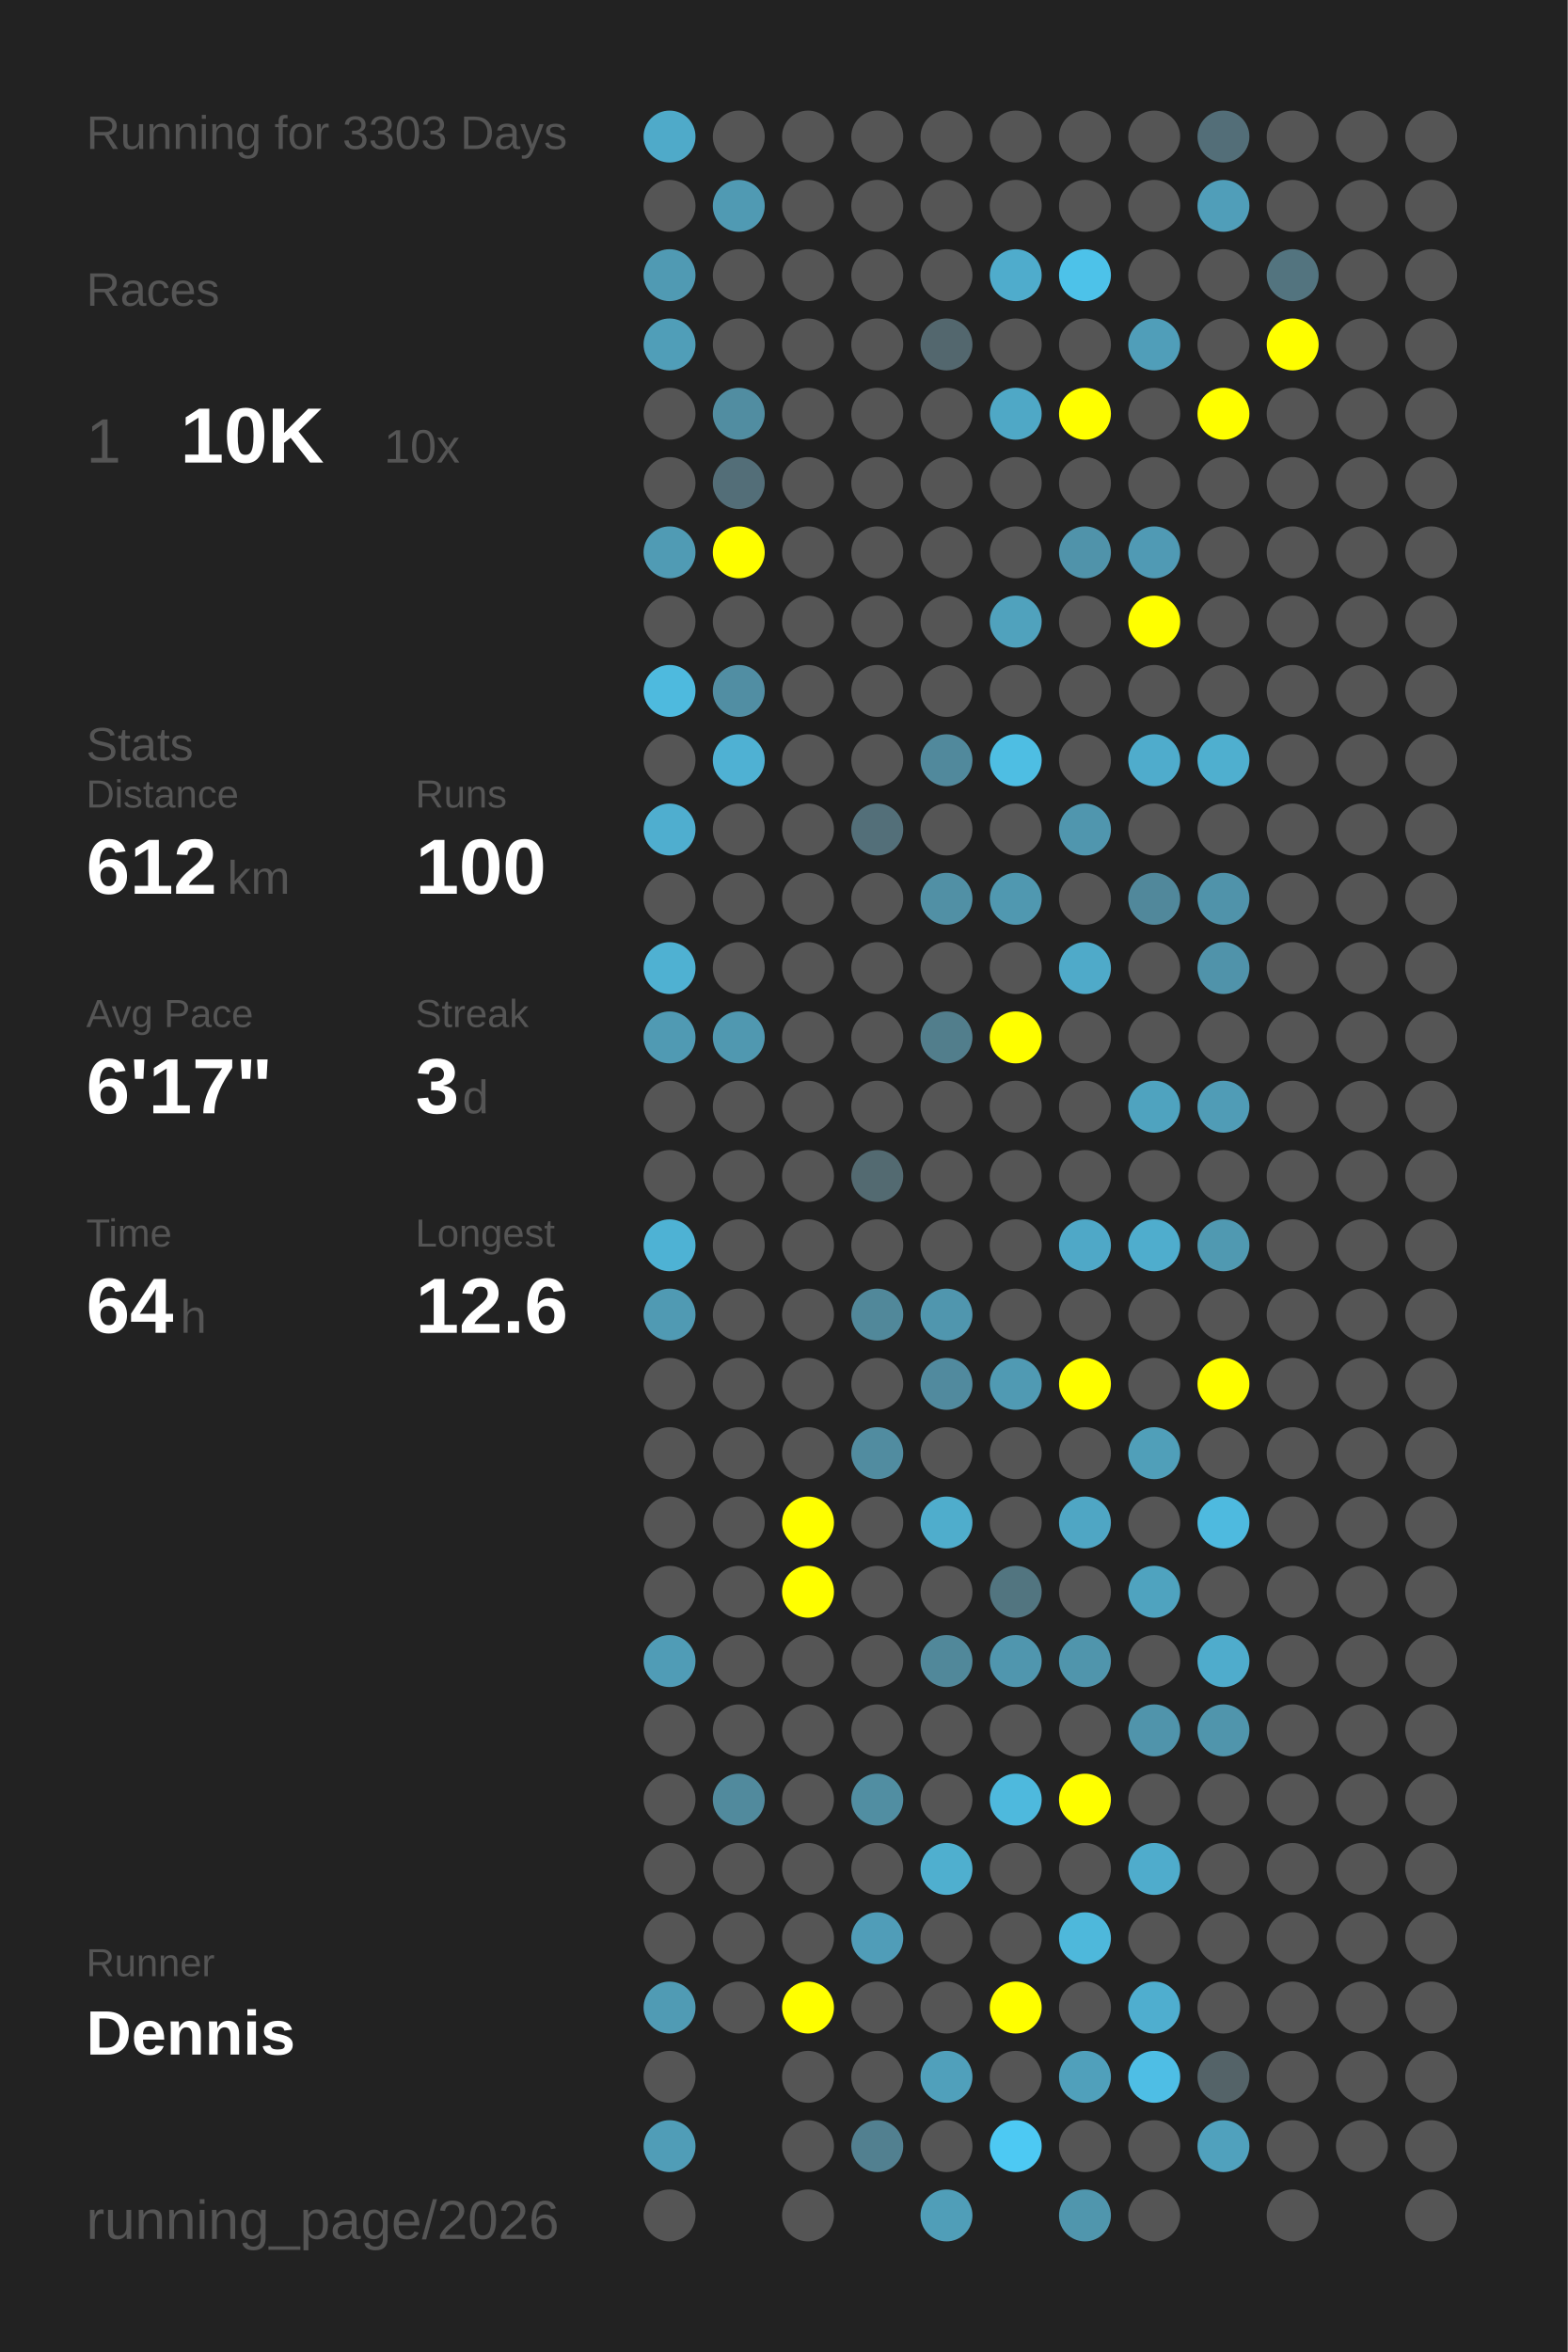
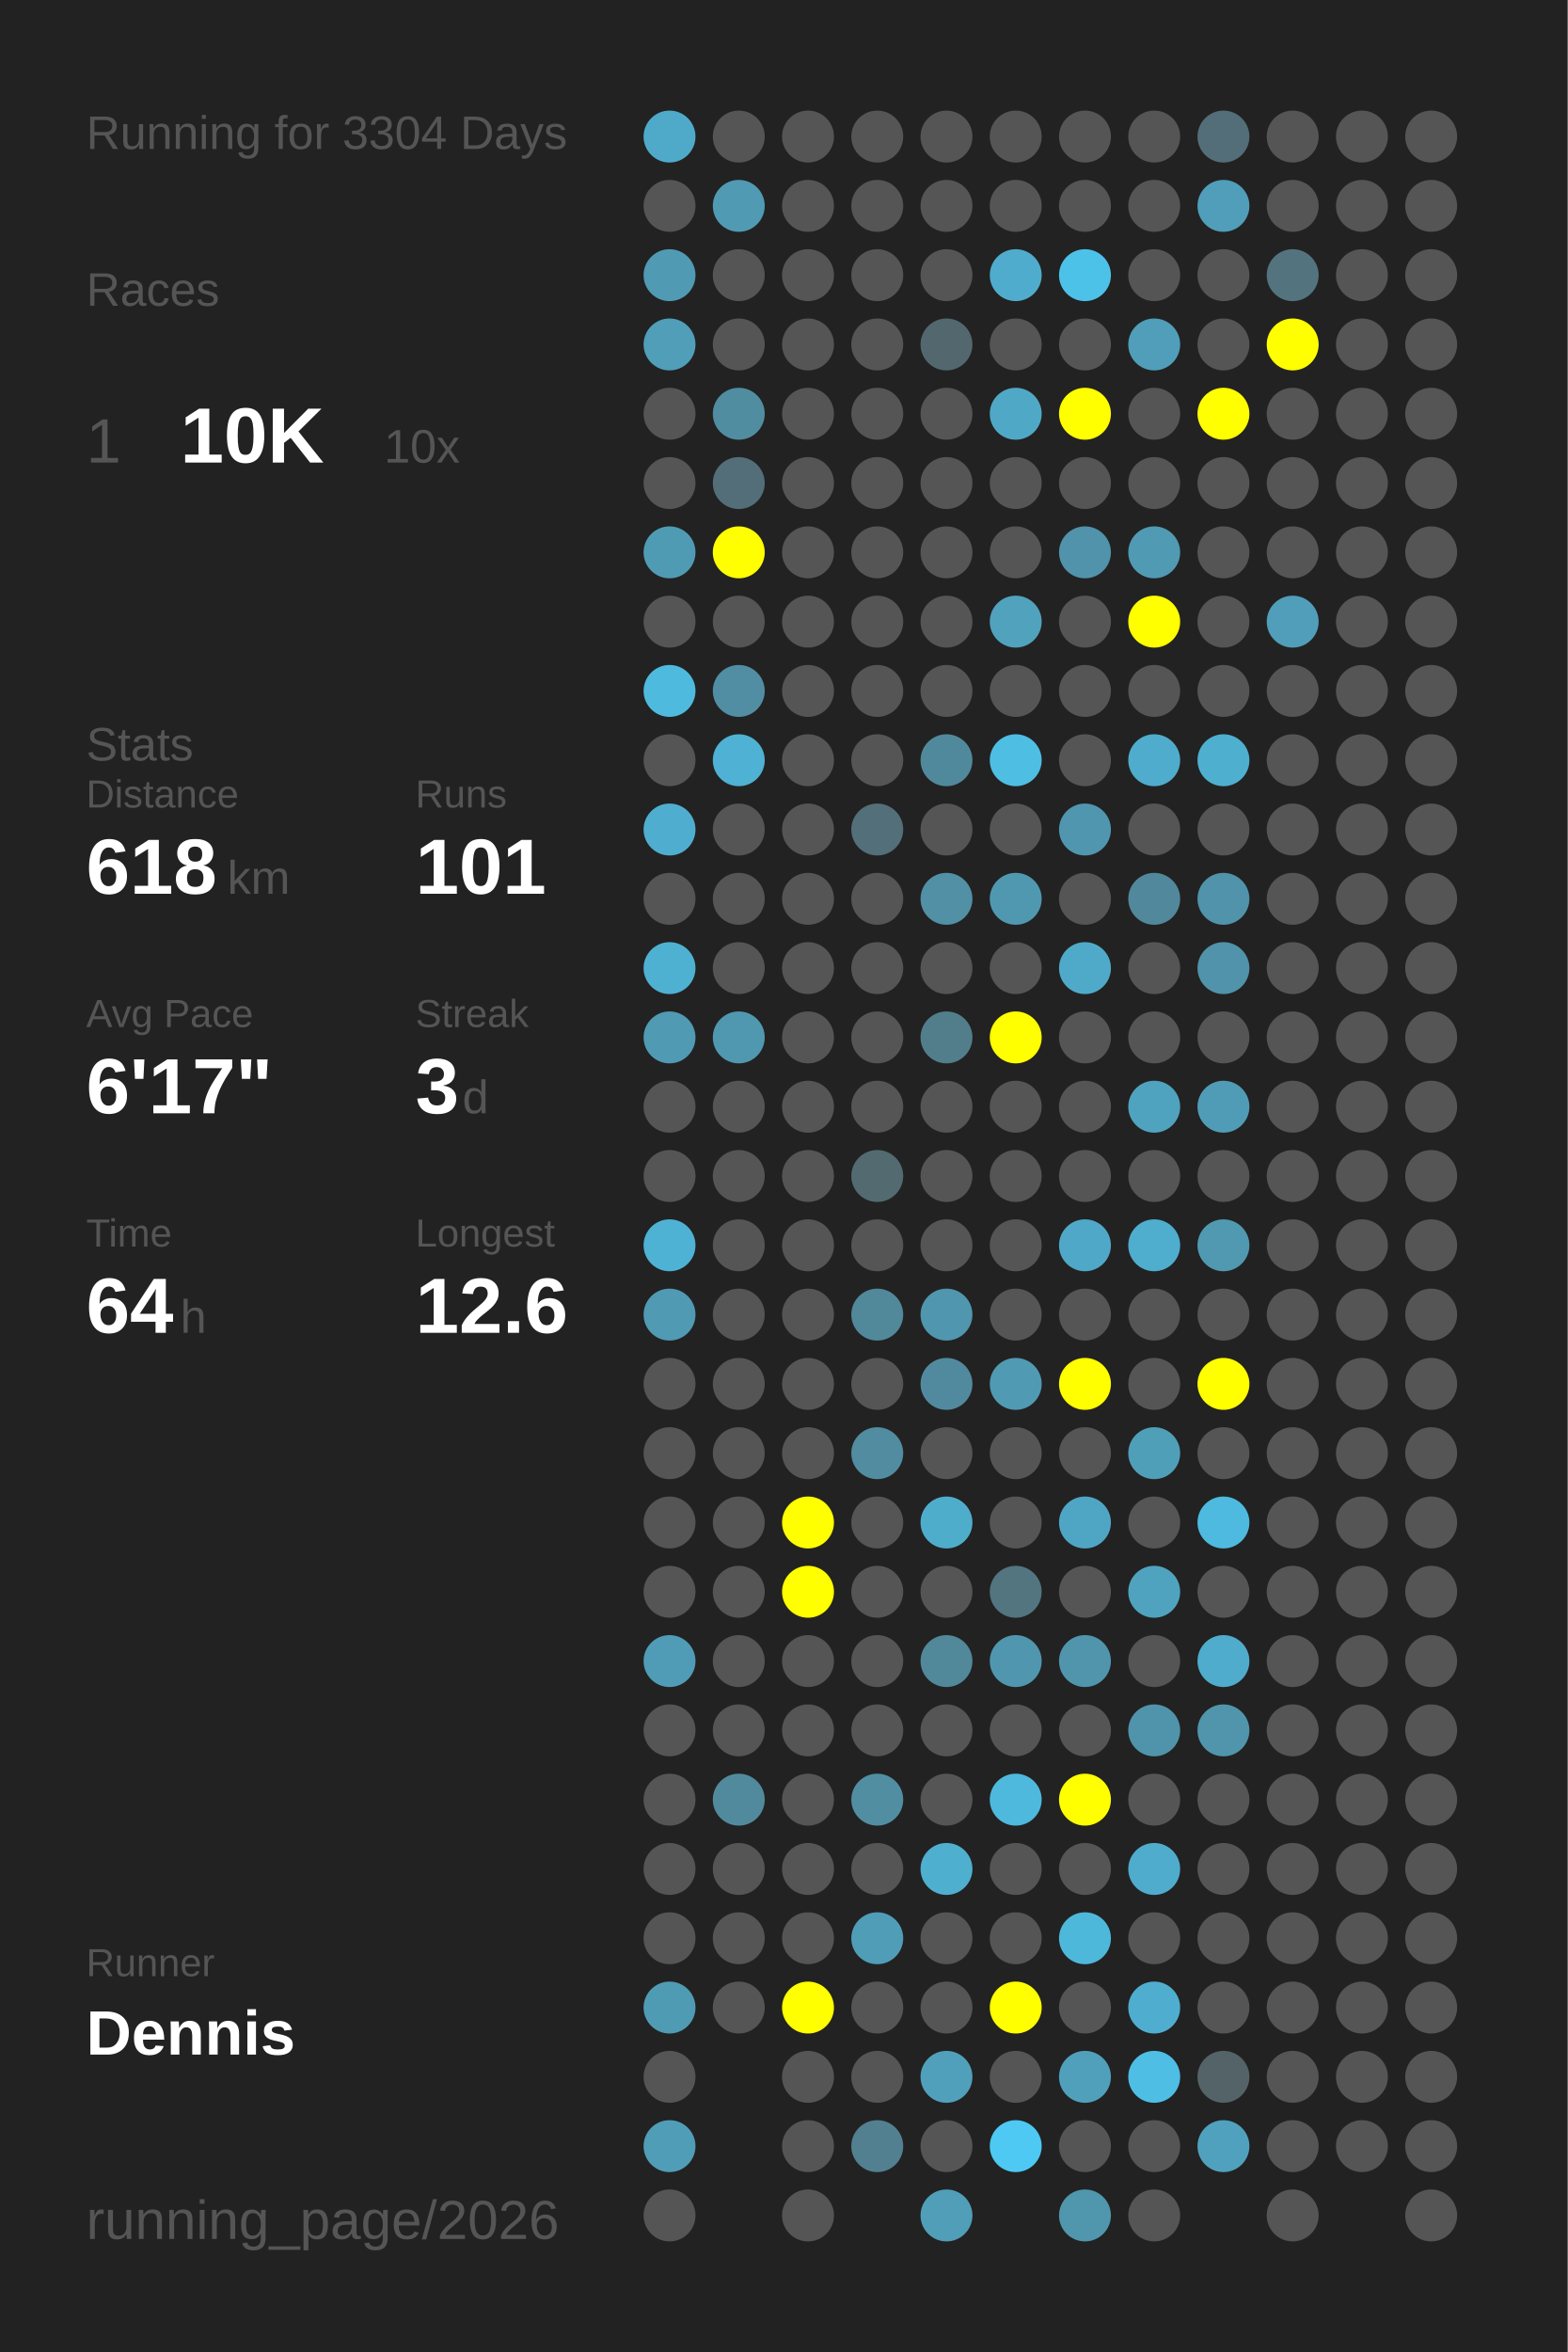
<svg xmlns="http://www.w3.org/2000/svg" baseProfile="full" height="300mm" version="1.1" viewBox="0,0,200,300" width="200mm">
  <defs />
  <rect fill="#222222" height="300" width="200" x="0" y="0" />
-   <text fill="#555555" style="font-size:6px; font-family:Arial;" x="11" y="19">Running for 3303 Days</text>
+   <text fill="#555555" style="font-size:6px; font-family:Arial;" x="11" y="19">Running for 3304 Days</text>
  <text fill="#555555" style="font-size:6px; font-family:Arial;" x="11" y="39">Races</text>
  <text fill="#555555" style="font-size:8px; font-family:Arial;" x="11" y="59">1</text>
  <text fill="#FFFFFF" style="font-size:10px; font-family:Arial; font-weight:bold;" x="23" y="59">10K</text>
  <text fill="#555555" style="font-size:6px; font-family:Arial;" x="49" y="59">10x</text>
  <text fill="#555555" style="font-size:6px; font-family:Arial;" x="11" y="97">Stats</text>
  <text fill="#555555" style="font-size:5px; font-family:Arial;" x="11" y="103">Distance</text>
-   <text fill="#FFFFFF" style="font-size:10px; font-family:Arial; font-weight:bold;" x="11" y="114">612</text>
+   <text fill="#FFFFFF" style="font-size:10px; font-family:Arial; font-weight:bold;" x="11" y="114">618</text>
  <text fill="#555555" style="font-size:6px; font-family:Arial;" x="29" y="114">km</text>
  <text fill="#555555" style="font-size:5px; font-family:Arial;" x="53" y="103">Runs</text>
-   <text fill="#FFFFFF" style="font-size:10px; font-family:Arial; font-weight:bold;" x="53" y="114">100</text>
+   <text fill="#FFFFFF" style="font-size:10px; font-family:Arial; font-weight:bold;" x="53" y="114">101</text>
  <text fill="#555555" style="font-size:5px; font-family:Arial;" x="11" y="131">Avg Pace</text>
  <text fill="#FFFFFF" style="font-size:10px; font-family:Arial; font-weight:bold;" x="11" y="142">6'17"</text>
  <text fill="#555555" style="font-size:5px; font-family:Arial;" x="53" y="131">Streak</text>
  <text fill="#FFFFFF" style="font-size:10px; font-family:Arial; font-weight:bold;" x="53" y="142">3</text>
  <text fill="#555555" style="font-size:6px; font-family:Arial;" x="59" y="142">d</text>
  <text fill="#555555" style="font-size:5px; font-family:Arial;" x="11" y="159">Time</text>
  <text fill="#FFFFFF" style="font-size:10px; font-family:Arial; font-weight:bold;" x="11" y="170">64</text>
  <text fill="#555555" style="font-size:6px; font-family:Arial;" x="23" y="170">h</text>
  <text fill="#555555" style="font-size:5px; font-family:Arial;" x="53" y="159">Longest</text>
  <text fill="#FFFFFF" style="font-size:10px; font-family:Arial; font-weight:bold;" x="53" y="170">12.6</text>
  <text fill="#555555" style="font-size:5px; font-family:Arial;" x="11" y="252.065">Runner</text>
  <text fill="#FFFFFF" style="font-size:8px; font-family:Arial; font-weight:bold;" x="11" y="262.065">Dennis</text>
  <text fill="#555555" style="font-size:7px; font-family:Arial;" x="11" y="285.581">running_page/2026</text>
  <circle cx="85.417" cy="17.419" fill="#4faac9" r="3.312" />
  <circle cx="85.417" cy="26.258" fill="#555555" r="3.312" />
  <circle cx="85.417" cy="35.097" fill="#509ab3" r="3.312" />
  <circle cx="85.417" cy="43.935" fill="#509eb8" r="3.312" />
  <circle cx="85.417" cy="52.774" fill="#555555" r="3.312" />
  <circle cx="85.417" cy="61.613" fill="#555555" r="3.312" />
  <circle cx="85.417" cy="70.452" fill="#509bb4" r="3.312" />
  <circle cx="85.417" cy="79.29" fill="#555555" r="3.312" />
  <circle cx="85.417" cy="88.129" fill="#4ebade" r="3.312" />
  <circle cx="85.417" cy="96.968" fill="#555555" r="3.312" />
  <circle cx="85.417" cy="105.806" fill="#4faecf" r="3.312" />
  <circle cx="85.417" cy="114.645" fill="#555555" r="3.312" />
  <circle cx="85.417" cy="123.484" fill="#4fb1d2" r="3.312" />
  <circle cx="85.417" cy="132.323" fill="#509ab3" r="3.312" />
  <circle cx="85.417" cy="141.161" fill="#555555" r="3.312" />
  <circle cx="85.417" cy="150" fill="#555555" r="3.312" />
  <circle cx="85.417" cy="158.839" fill="#4eb2d4" r="3.312" />
  <circle cx="85.417" cy="167.677" fill="#509ab3" r="3.312" />
  <circle cx="85.417" cy="176.516" fill="#555555" r="3.312" />
  <circle cx="85.417" cy="185.355" fill="#555555" r="3.312" />
  <circle cx="85.417" cy="194.194" fill="#555555" r="3.312" />
  <circle cx="85.417" cy="203.032" fill="#555555" r="3.312" />
  <circle cx="85.417" cy="211.871" fill="#509cb6" r="3.312" />
  <circle cx="85.417" cy="220.71" fill="#555555" r="3.312" />
  <circle cx="85.417" cy="229.548" fill="#555555" r="3.312" />
  <circle cx="85.417" cy="238.387" fill="#555555" r="3.312" />
  <circle cx="85.417" cy="247.226" fill="#555555" r="3.312" />
  <circle cx="85.417" cy="256.065" fill="#509bb4" r="3.312" />
  <circle cx="85.417" cy="264.903" fill="#555555" r="3.312" />
  <circle cx="85.417" cy="273.742" fill="#509db7" r="3.312" />
  <circle cx="85.417" cy="282.581" fill="#555555" r="3.312" />
  <circle cx="94.25" cy="17.419" fill="#555555" r="3.312" />
  <circle cx="94.25" cy="26.258" fill="#509ab3" r="3.312" />
  <circle cx="94.25" cy="35.097" fill="#555555" r="3.312" />
  <circle cx="94.25" cy="43.935" fill="#555555" r="3.312" />
  <circle cx="94.25" cy="52.774" fill="#518da1" r="3.312" />
  <circle cx="94.25" cy="61.613" fill="#536e78" r="3.312" />
  <circle cx="94.25" cy="70.452" fill="#FFFF00" r="3.312" />
  <circle cx="94.25" cy="79.29" fill="#555555" r="3.312" />
  <circle cx="94.25" cy="88.129" fill="#518ea3" r="3.312" />
  <circle cx="94.25" cy="96.968" fill="#4fb1d3" r="3.312" />
  <circle cx="94.25" cy="105.806" fill="#555555" r="3.312" />
  <circle cx="94.25" cy="114.645" fill="#555555" r="3.312" />
  <circle cx="94.25" cy="123.484" fill="#555555" r="3.312" />
  <circle cx="94.25" cy="132.323" fill="#5098b0" r="3.312" />
  <circle cx="94.25" cy="141.161" fill="#555555" r="3.312" />
  <circle cx="94.25" cy="150" fill="#555555" r="3.312" />
  <circle cx="94.25" cy="158.839" fill="#555555" r="3.312" />
  <circle cx="94.25" cy="167.677" fill="#555555" r="3.312" />
  <circle cx="94.25" cy="176.516" fill="#555555" r="3.312" />
  <circle cx="94.25" cy="185.355" fill="#555555" r="3.312" />
  <circle cx="94.25" cy="194.194" fill="#555555" r="3.312" />
  <circle cx="94.25" cy="203.032" fill="#555555" r="3.312" />
  <circle cx="94.25" cy="211.871" fill="#555555" r="3.312" />
  <circle cx="94.25" cy="220.71" fill="#555555" r="3.312" />
  <circle cx="94.25" cy="229.548" fill="#518a9d" r="3.312" />
  <circle cx="94.25" cy="238.387" fill="#555555" r="3.312" />
  <circle cx="94.25" cy="247.226" fill="#555555" r="3.312" />
  <circle cx="94.25" cy="256.065" fill="#555555" r="3.312" />
  <circle cx="103.083" cy="17.419" fill="#555555" r="3.312" />
  <circle cx="103.083" cy="26.258" fill="#555555" r="3.312" />
  <circle cx="103.083" cy="35.097" fill="#555555" r="3.312" />
  <circle cx="103.083" cy="43.935" fill="#555555" r="3.312" />
  <circle cx="103.083" cy="52.774" fill="#555555" r="3.312" />
  <circle cx="103.083" cy="61.613" fill="#555555" r="3.312" />
  <circle cx="103.083" cy="70.452" fill="#555555" r="3.312" />
  <circle cx="103.083" cy="79.29" fill="#555555" r="3.312" />
  <circle cx="103.083" cy="88.129" fill="#555555" r="3.312" />
  <circle cx="103.083" cy="96.968" fill="#555555" r="3.312" />
  <circle cx="103.083" cy="105.806" fill="#555555" r="3.312" />
  <circle cx="103.083" cy="114.645" fill="#555555" r="3.312" />
  <circle cx="103.083" cy="123.484" fill="#555555" r="3.312" />
  <circle cx="103.083" cy="132.323" fill="#555555" r="3.312" />
  <circle cx="103.083" cy="141.161" fill="#555555" r="3.312" />
  <circle cx="103.083" cy="150" fill="#555555" r="3.312" />
  <circle cx="103.083" cy="158.839" fill="#555555" r="3.312" />
  <circle cx="103.083" cy="167.677" fill="#555555" r="3.312" />
  <circle cx="103.083" cy="176.516" fill="#555555" r="3.312" />
  <circle cx="103.083" cy="185.355" fill="#555555" r="3.312" />
  <circle cx="103.083" cy="194.194" fill="#FFFF00" r="3.312" />
  <circle cx="103.083" cy="203.032" fill="#FFFF00" r="3.312" />
  <circle cx="103.083" cy="211.871" fill="#555555" r="3.312" />
  <circle cx="103.083" cy="220.71" fill="#555555" r="3.312" />
  <circle cx="103.083" cy="229.548" fill="#555555" r="3.312" />
  <circle cx="103.083" cy="238.387" fill="#555555" r="3.312" />
  <circle cx="103.083" cy="247.226" fill="#555555" r="3.312" />
  <circle cx="103.083" cy="256.065" fill="#FFFF00" r="3.312" />
  <circle cx="103.083" cy="264.903" fill="#555555" r="3.312" />
  <circle cx="103.083" cy="273.742" fill="#555555" r="3.312" />
  <circle cx="103.083" cy="282.581" fill="#555555" r="3.312" />
  <circle cx="111.917" cy="17.419" fill="#555555" r="3.312" />
  <circle cx="111.917" cy="26.258" fill="#555555" r="3.312" />
  <circle cx="111.917" cy="35.097" fill="#555555" r="3.312" />
  <circle cx="111.917" cy="43.935" fill="#555555" r="3.312" />
  <circle cx="111.917" cy="52.774" fill="#555555" r="3.312" />
  <circle cx="111.917" cy="61.613" fill="#555555" r="3.312" />
  <circle cx="111.917" cy="70.452" fill="#555555" r="3.312" />
  <circle cx="111.917" cy="79.29" fill="#555555" r="3.312" />
  <circle cx="111.917" cy="88.129" fill="#555555" r="3.312" />
  <circle cx="111.917" cy="96.968" fill="#555555" r="3.312" />
  <circle cx="111.917" cy="105.806" fill="#536f79" r="3.312" />
  <circle cx="111.917" cy="114.645" fill="#555555" r="3.312" />
  <circle cx="111.917" cy="123.484" fill="#555555" r="3.312" />
  <circle cx="111.917" cy="132.323" fill="#555555" r="3.312" />
  <circle cx="111.917" cy="141.161" fill="#555555" r="3.312" />
  <circle cx="111.917" cy="150" fill="#536a71" r="3.312" />
  <circle cx="111.917" cy="158.839" fill="#555555" r="3.312" />
  <circle cx="111.917" cy="167.677" fill="#51889a" r="3.312" />
  <circle cx="111.917" cy="176.516" fill="#555555" r="3.312" />
  <circle cx="111.917" cy="185.355" fill="#518ca0" r="3.312" />
  <circle cx="111.917" cy="194.194" fill="#555555" r="3.312" />
  <circle cx="111.917" cy="203.032" fill="#555555" r="3.312" />
  <circle cx="111.917" cy="211.871" fill="#555555" r="3.312" />
  <circle cx="111.917" cy="220.71" fill="#555555" r="3.312" />
  <circle cx="111.917" cy="229.548" fill="#518ea2" r="3.312" />
  <circle cx="111.917" cy="238.387" fill="#555555" r="3.312" />
  <circle cx="111.917" cy="247.226" fill="#509db8" r="3.312" />
  <circle cx="111.917" cy="256.065" fill="#555555" r="3.312" />
  <circle cx="111.917" cy="264.903" fill="#555555" r="3.312" />
  <circle cx="111.917" cy="273.742" fill="#528090" r="3.312" />
  <circle cx="120.75" cy="17.419" fill="#555555" r="3.312" />
  <circle cx="120.75" cy="26.258" fill="#555555" r="3.312" />
  <circle cx="120.75" cy="35.097" fill="#555555" r="3.312" />
  <circle cx="120.75" cy="43.935" fill="#53676e" r="3.312" />
  <circle cx="120.75" cy="52.774" fill="#555555" r="3.312" />
  <circle cx="120.75" cy="61.613" fill="#555555" r="3.312" />
  <circle cx="120.75" cy="70.452" fill="#555555" r="3.312" />
  <circle cx="120.75" cy="79.29" fill="#555555" r="3.312" />
  <circle cx="120.75" cy="88.129" fill="#555555" r="3.312" />
  <circle cx="120.75" cy="96.968" fill="#51899c" r="3.312" />
  <circle cx="120.75" cy="105.806" fill="#555555" r="3.312" />
  <circle cx="120.75" cy="114.645" fill="#5190a5" r="3.312" />
  <circle cx="120.75" cy="123.484" fill="#555555" r="3.312" />
  <circle cx="120.75" cy="132.323" fill="#527e8c" r="3.312" />
  <circle cx="120.75" cy="141.161" fill="#555555" r="3.312" />
  <circle cx="120.75" cy="150" fill="#555555" r="3.312" />
  <circle cx="120.75" cy="158.839" fill="#555555" r="3.312" />
  <circle cx="120.75" cy="167.677" fill="#5096ae" r="3.312" />
  <circle cx="120.75" cy="176.516" fill="#518a9e" r="3.312" />
  <circle cx="120.75" cy="185.355" fill="#555555" r="3.312" />
  <circle cx="120.75" cy="194.194" fill="#4fadcc" r="3.312" />
  <circle cx="120.75" cy="203.032" fill="#555555" r="3.312" />
  <circle cx="120.75" cy="211.871" fill="#51889a" r="3.312" />
  <circle cx="120.75" cy="220.71" fill="#555555" r="3.312" />
  <circle cx="120.75" cy="229.548" fill="#555555" r="3.312" />
  <circle cx="120.75" cy="238.387" fill="#4fafcf" r="3.312" />
  <circle cx="120.75" cy="247.226" fill="#555555" r="3.312" />
  <circle cx="120.75" cy="256.065" fill="#555555" r="3.312" />
  <circle cx="120.75" cy="264.903" fill="#50a0bb" r="3.312" />
  <circle cx="120.75" cy="273.742" fill="#555555" r="3.312" />
  <circle cx="120.75" cy="282.581" fill="#509eb8" r="3.312" />
  <circle cx="129.583" cy="17.419" fill="#555555" r="3.312" />
  <circle cx="129.583" cy="26.258" fill="#555555" r="3.312" />
  <circle cx="129.583" cy="35.097" fill="#4faccc" r="3.312" />
  <circle cx="129.583" cy="43.935" fill="#555555" r="3.312" />
  <circle cx="129.583" cy="52.774" fill="#4fa8c6" r="3.312" />
  <circle cx="129.583" cy="61.613" fill="#555555" r="3.312" />
  <circle cx="129.583" cy="70.452" fill="#555555" r="3.312" />
  <circle cx="129.583" cy="79.29" fill="#50a2bd" r="3.312" />
  <circle cx="129.583" cy="88.129" fill="#555555" r="3.312" />
  <circle cx="129.583" cy="96.968" fill="#4ebee3" r="3.312" />
  <circle cx="129.583" cy="105.806" fill="#555555" r="3.312" />
  <circle cx="129.583" cy="114.645" fill="#5098b0" r="3.312" />
  <circle cx="129.583" cy="123.484" fill="#555555" r="3.312" />
  <circle cx="129.583" cy="132.323" fill="#FFFF00" r="3.312" />
  <circle cx="129.583" cy="141.161" fill="#555555" r="3.312" />
  <circle cx="129.583" cy="150" fill="#555555" r="3.312" />
  <circle cx="129.583" cy="158.839" fill="#555555" r="3.312" />
  <circle cx="129.583" cy="167.677" fill="#555555" r="3.312" />
  <circle cx="129.583" cy="176.516" fill="#509ab3" r="3.312" />
  <circle cx="129.583" cy="185.355" fill="#555555" r="3.312" />
  <circle cx="129.583" cy="194.194" fill="#555555" r="3.312" />
  <circle cx="129.583" cy="203.032" fill="#527580" r="3.312" />
  <circle cx="129.583" cy="211.871" fill="#5096ae" r="3.312" />
  <circle cx="129.583" cy="220.71" fill="#555555" r="3.312" />
  <circle cx="129.583" cy="229.548" fill="#4eb9dd" r="3.312" />
  <circle cx="129.583" cy="238.387" fill="#555555" r="3.312" />
  <circle cx="129.583" cy="247.226" fill="#555555" r="3.312" />
  <circle cx="129.583" cy="256.065" fill="#FFFF00" r="3.312" />
  <circle cx="129.583" cy="264.903" fill="#555555" r="3.312" />
  <circle cx="129.583" cy="273.742" fill="#4dc9f3" r="3.312" />
  <circle cx="138.417" cy="17.419" fill="#555555" r="3.312" />
  <circle cx="138.417" cy="26.258" fill="#555555" r="3.312" />
  <circle cx="138.417" cy="35.097" fill="#4dc2e9" r="3.312" />
  <circle cx="138.417" cy="43.935" fill="#555555" r="3.312" />
  <circle cx="138.417" cy="52.774" fill="#FFFF00" r="3.312" />
  <circle cx="138.417" cy="61.613" fill="#555555" r="3.312" />
  <circle cx="138.417" cy="70.452" fill="#5093aa" r="3.312" />
  <circle cx="138.417" cy="79.29" fill="#555555" r="3.312" />
  <circle cx="138.417" cy="88.129" fill="#555555" r="3.312" />
  <circle cx="138.417" cy="96.968" fill="#555555" r="3.312" />
  <circle cx="138.417" cy="105.806" fill="#5096ae" r="3.312" />
  <circle cx="138.417" cy="114.645" fill="#555555" r="3.312" />
  <circle cx="138.417" cy="123.484" fill="#4faac9" r="3.312" />
  <circle cx="138.417" cy="132.323" fill="#555555" r="3.312" />
  <circle cx="138.417" cy="141.161" fill="#555555" r="3.312" />
  <circle cx="138.417" cy="150" fill="#555555" r="3.312" />
  <circle cx="138.417" cy="158.839" fill="#4fa8c7" r="3.312" />
  <circle cx="138.417" cy="167.677" fill="#555555" r="3.312" />
  <circle cx="138.417" cy="176.516" fill="#FFFF00" r="3.312" />
  <circle cx="138.417" cy="185.355" fill="#555555" r="3.312" />
  <circle cx="138.417" cy="194.194" fill="#4fa6c4" r="3.312" />
  <circle cx="138.417" cy="203.032" fill="#555555" r="3.312" />
  <circle cx="138.417" cy="211.871" fill="#5095ac" r="3.312" />
  <circle cx="138.417" cy="220.71" fill="#555555" r="3.312" />
  <circle cx="138.417" cy="229.548" fill="#FFFF00" r="3.312" />
  <circle cx="138.417" cy="238.387" fill="#555555" r="3.312" />
  <circle cx="138.417" cy="247.226" fill="#4eb8db" r="3.312" />
  <circle cx="138.417" cy="256.065" fill="#555555" r="3.312" />
  <circle cx="138.417" cy="264.903" fill="#50a0bb" r="3.312" />
  <circle cx="138.417" cy="273.742" fill="#555555" r="3.312" />
  <circle cx="138.417" cy="282.581" fill="#5096ad" r="3.312" />
  <circle cx="147.25" cy="17.419" fill="#555555" r="3.312" />
  <circle cx="147.25" cy="26.258" fill="#555555" r="3.312" />
  <circle cx="147.25" cy="35.097" fill="#555555" r="3.312" />
  <circle cx="147.25" cy="43.935" fill="#509eb9" r="3.312" />
  <circle cx="147.25" cy="52.774" fill="#555555" r="3.312" />
  <circle cx="147.25" cy="61.613" fill="#555555" r="3.312" />
  <circle cx="147.25" cy="70.452" fill="#509ab4" r="3.312" />
  <circle cx="147.25" cy="79.29" fill="#FFFF00" r="3.312" />
  <circle cx="147.25" cy="88.129" fill="#555555" r="3.312" />
  <circle cx="147.25" cy="96.968" fill="#4faccc" r="3.312" />
  <circle cx="147.25" cy="105.806" fill="#555555" r="3.312" />
  <circle cx="147.25" cy="114.645" fill="#51889b" r="3.312" />
  <circle cx="147.25" cy="123.484" fill="#555555" r="3.312" />
  <circle cx="147.25" cy="132.323" fill="#555555" r="3.312" />
  <circle cx="147.25" cy="141.161" fill="#4fa3bf" r="3.312" />
  <circle cx="147.25" cy="150" fill="#555555" r="3.312" />
  <circle cx="147.25" cy="158.839" fill="#4fadcd" r="3.312" />
  <circle cx="147.25" cy="167.677" fill="#555555" r="3.312" />
  <circle cx="147.25" cy="176.516" fill="#555555" r="3.312" />
  <circle cx="147.25" cy="185.355" fill="#509fb9" r="3.312" />
  <circle cx="147.25" cy="194.194" fill="#555555" r="3.312" />
  <circle cx="147.25" cy="203.032" fill="#4fa3bf" r="3.312" />
  <circle cx="147.25" cy="211.871" fill="#555555" r="3.312" />
  <circle cx="147.25" cy="220.71" fill="#5094ab" r="3.312" />
  <circle cx="147.25" cy="229.548" fill="#555555" r="3.312" />
  <circle cx="147.25" cy="238.387" fill="#4faccc" r="3.312" />
  <circle cx="147.25" cy="247.226" fill="#555555" r="3.312" />
  <circle cx="147.25" cy="256.065" fill="#4faecf" r="3.312" />
  <circle cx="147.25" cy="264.903" fill="#4ebee5" r="3.312" />
  <circle cx="147.25" cy="273.742" fill="#555555" r="3.312" />
  <circle cx="147.25" cy="282.581" fill="#555555" r="3.312" />
  <circle cx="156.083" cy="17.419" fill="#536e78" r="3.312" />
  <circle cx="156.083" cy="26.258" fill="#509eb9" r="3.312" />
  <circle cx="156.083" cy="35.097" fill="#555555" r="3.312" />
  <circle cx="156.083" cy="43.935" fill="#555555" r="3.312" />
  <circle cx="156.083" cy="52.774" fill="#FFFF00" r="3.312" />
  <circle cx="156.083" cy="61.613" fill="#555555" r="3.312" />
  <circle cx="156.083" cy="70.452" fill="#555555" r="3.312" />
  <circle cx="156.083" cy="79.29" fill="#555555" r="3.312" />
  <circle cx="156.083" cy="88.129" fill="#555555" r="3.312" />
  <circle cx="156.083" cy="96.968" fill="#4fafcf" r="3.312" />
  <circle cx="156.083" cy="105.806" fill="#555555" r="3.312" />
  <circle cx="156.083" cy="114.645" fill="#5093aa" r="3.312" />
  <circle cx="156.083" cy="123.484" fill="#5093aa" r="3.312" />
  <circle cx="156.083" cy="132.323" fill="#555555" r="3.312" />
  <circle cx="156.083" cy="141.161" fill="#509cb6" r="3.312" />
  <circle cx="156.083" cy="150" fill="#555555" r="3.312" />
  <circle cx="156.083" cy="158.839" fill="#5099b1" r="3.312" />
  <circle cx="156.083" cy="167.677" fill="#555555" r="3.312" />
  <circle cx="156.083" cy="176.516" fill="#FFFF00" r="3.312" />
  <circle cx="156.083" cy="185.355" fill="#555555" r="3.312" />
  <circle cx="156.083" cy="194.194" fill="#4ebadf" r="3.312" />
  <circle cx="156.083" cy="203.032" fill="#555555" r="3.312" />
  <circle cx="156.083" cy="211.871" fill="#4faccc" r="3.312" />
  <circle cx="156.083" cy="220.71" fill="#5095ac" r="3.312" />
  <circle cx="156.083" cy="229.548" fill="#555555" r="3.312" />
  <circle cx="156.083" cy="238.387" fill="#555555" r="3.312" />
  <circle cx="156.083" cy="247.226" fill="#555555" r="3.312" />
  <circle cx="156.083" cy="256.065" fill="#555555" r="3.312" />
  <circle cx="156.083" cy="264.903" fill="#546368" r="3.312" />
  <circle cx="156.083" cy="273.742" fill="#50a1bd" r="3.312" />
  <circle cx="164.917" cy="17.419" fill="#555555" r="3.312" />
  <circle cx="164.917" cy="26.258" fill="#555555" r="3.312" />
  <circle cx="164.917" cy="35.097" fill="#53747f" r="3.312" />
  <circle cx="164.917" cy="43.935" fill="#FFFF00" r="3.312" />
  <circle cx="164.917" cy="52.774" fill="#555555" r="3.312" />
  <circle cx="164.917" cy="61.613" fill="#555555" r="3.312" />
  <circle cx="164.917" cy="70.452" fill="#555555" r="3.312" />
-   <circle cx="164.917" cy="79.29" fill="#555555" r="3.312" />
+   <circle cx="164.917" cy="79.29" fill="#509eb9" r="3.312" />
  <circle cx="164.917" cy="88.129" fill="#555555" r="3.312" />
  <circle cx="164.917" cy="96.968" fill="#555555" r="3.312" />
  <circle cx="164.917" cy="105.806" fill="#555555" r="3.312" />
  <circle cx="164.917" cy="114.645" fill="#555555" r="3.312" />
  <circle cx="164.917" cy="123.484" fill="#555555" r="3.312" />
  <circle cx="164.917" cy="132.323" fill="#555555" r="3.312" />
  <circle cx="164.917" cy="141.161" fill="#555555" r="3.312" />
  <circle cx="164.917" cy="150" fill="#555555" r="3.312" />
  <circle cx="164.917" cy="158.839" fill="#555555" r="3.312" />
  <circle cx="164.917" cy="167.677" fill="#555555" r="3.312" />
  <circle cx="164.917" cy="176.516" fill="#555555" r="3.312" />
  <circle cx="164.917" cy="185.355" fill="#555555" r="3.312" />
  <circle cx="164.917" cy="194.194" fill="#555555" r="3.312" />
  <circle cx="164.917" cy="203.032" fill="#555555" r="3.312" />
  <circle cx="164.917" cy="211.871" fill="#555555" r="3.312" />
  <circle cx="164.917" cy="220.71" fill="#555555" r="3.312" />
  <circle cx="164.917" cy="229.548" fill="#555555" r="3.312" />
  <circle cx="164.917" cy="238.387" fill="#555555" r="3.312" />
  <circle cx="164.917" cy="247.226" fill="#555555" r="3.312" />
  <circle cx="164.917" cy="256.065" fill="#555555" r="3.312" />
  <circle cx="164.917" cy="264.903" fill="#555555" r="3.312" />
  <circle cx="164.917" cy="273.742" fill="#555555" r="3.312" />
  <circle cx="164.917" cy="282.581" fill="#555555" r="3.312" />
  <circle cx="173.75" cy="17.419" fill="#555555" r="3.312" />
  <circle cx="173.75" cy="26.258" fill="#555555" r="3.312" />
  <circle cx="173.75" cy="35.097" fill="#555555" r="3.312" />
  <circle cx="173.75" cy="43.935" fill="#555555" r="3.312" />
  <circle cx="173.75" cy="52.774" fill="#555555" r="3.312" />
  <circle cx="173.75" cy="61.613" fill="#555555" r="3.312" />
  <circle cx="173.75" cy="70.452" fill="#555555" r="3.312" />
  <circle cx="173.75" cy="79.29" fill="#555555" r="3.312" />
  <circle cx="173.75" cy="88.129" fill="#555555" r="3.312" />
  <circle cx="173.75" cy="96.968" fill="#555555" r="3.312" />
  <circle cx="173.75" cy="105.806" fill="#555555" r="3.312" />
  <circle cx="173.75" cy="114.645" fill="#555555" r="3.312" />
  <circle cx="173.75" cy="123.484" fill="#555555" r="3.312" />
  <circle cx="173.75" cy="132.323" fill="#555555" r="3.312" />
  <circle cx="173.75" cy="141.161" fill="#555555" r="3.312" />
  <circle cx="173.75" cy="150" fill="#555555" r="3.312" />
  <circle cx="173.75" cy="158.839" fill="#555555" r="3.312" />
  <circle cx="173.75" cy="167.677" fill="#555555" r="3.312" />
  <circle cx="173.75" cy="176.516" fill="#555555" r="3.312" />
  <circle cx="173.75" cy="185.355" fill="#555555" r="3.312" />
  <circle cx="173.75" cy="194.194" fill="#555555" r="3.312" />
  <circle cx="173.75" cy="203.032" fill="#555555" r="3.312" />
  <circle cx="173.75" cy="211.871" fill="#555555" r="3.312" />
  <circle cx="173.75" cy="220.71" fill="#555555" r="3.312" />
  <circle cx="173.75" cy="229.548" fill="#555555" r="3.312" />
  <circle cx="173.75" cy="238.387" fill="#555555" r="3.312" />
  <circle cx="173.75" cy="247.226" fill="#555555" r="3.312" />
  <circle cx="173.75" cy="256.065" fill="#555555" r="3.312" />
  <circle cx="173.75" cy="264.903" fill="#555555" r="3.312" />
  <circle cx="173.75" cy="273.742" fill="#555555" r="3.312" />
  <circle cx="182.583" cy="17.419" fill="#555555" r="3.312" />
  <circle cx="182.583" cy="26.258" fill="#555555" r="3.312" />
  <circle cx="182.583" cy="35.097" fill="#555555" r="3.312" />
  <circle cx="182.583" cy="43.935" fill="#555555" r="3.312" />
  <circle cx="182.583" cy="52.774" fill="#555555" r="3.312" />
  <circle cx="182.583" cy="61.613" fill="#555555" r="3.312" />
  <circle cx="182.583" cy="70.452" fill="#555555" r="3.312" />
  <circle cx="182.583" cy="79.29" fill="#555555" r="3.312" />
  <circle cx="182.583" cy="88.129" fill="#555555" r="3.312" />
  <circle cx="182.583" cy="96.968" fill="#555555" r="3.312" />
  <circle cx="182.583" cy="105.806" fill="#555555" r="3.312" />
  <circle cx="182.583" cy="114.645" fill="#555555" r="3.312" />
  <circle cx="182.583" cy="123.484" fill="#555555" r="3.312" />
  <circle cx="182.583" cy="132.323" fill="#555555" r="3.312" />
  <circle cx="182.583" cy="141.161" fill="#555555" r="3.312" />
  <circle cx="182.583" cy="150" fill="#555555" r="3.312" />
  <circle cx="182.583" cy="158.839" fill="#555555" r="3.312" />
  <circle cx="182.583" cy="167.677" fill="#555555" r="3.312" />
  <circle cx="182.583" cy="176.516" fill="#555555" r="3.312" />
  <circle cx="182.583" cy="185.355" fill="#555555" r="3.312" />
  <circle cx="182.583" cy="194.194" fill="#555555" r="3.312" />
  <circle cx="182.583" cy="203.032" fill="#555555" r="3.312" />
  <circle cx="182.583" cy="211.871" fill="#555555" r="3.312" />
  <circle cx="182.583" cy="220.71" fill="#555555" r="3.312" />
  <circle cx="182.583" cy="229.548" fill="#555555" r="3.312" />
  <circle cx="182.583" cy="238.387" fill="#555555" r="3.312" />
  <circle cx="182.583" cy="247.226" fill="#555555" r="3.312" />
  <circle cx="182.583" cy="256.065" fill="#555555" r="3.312" />
  <circle cx="182.583" cy="264.903" fill="#555555" r="3.312" />
  <circle cx="182.583" cy="273.742" fill="#555555" r="3.312" />
  <circle cx="182.583" cy="282.581" fill="#555555" r="3.312" />
</svg>
